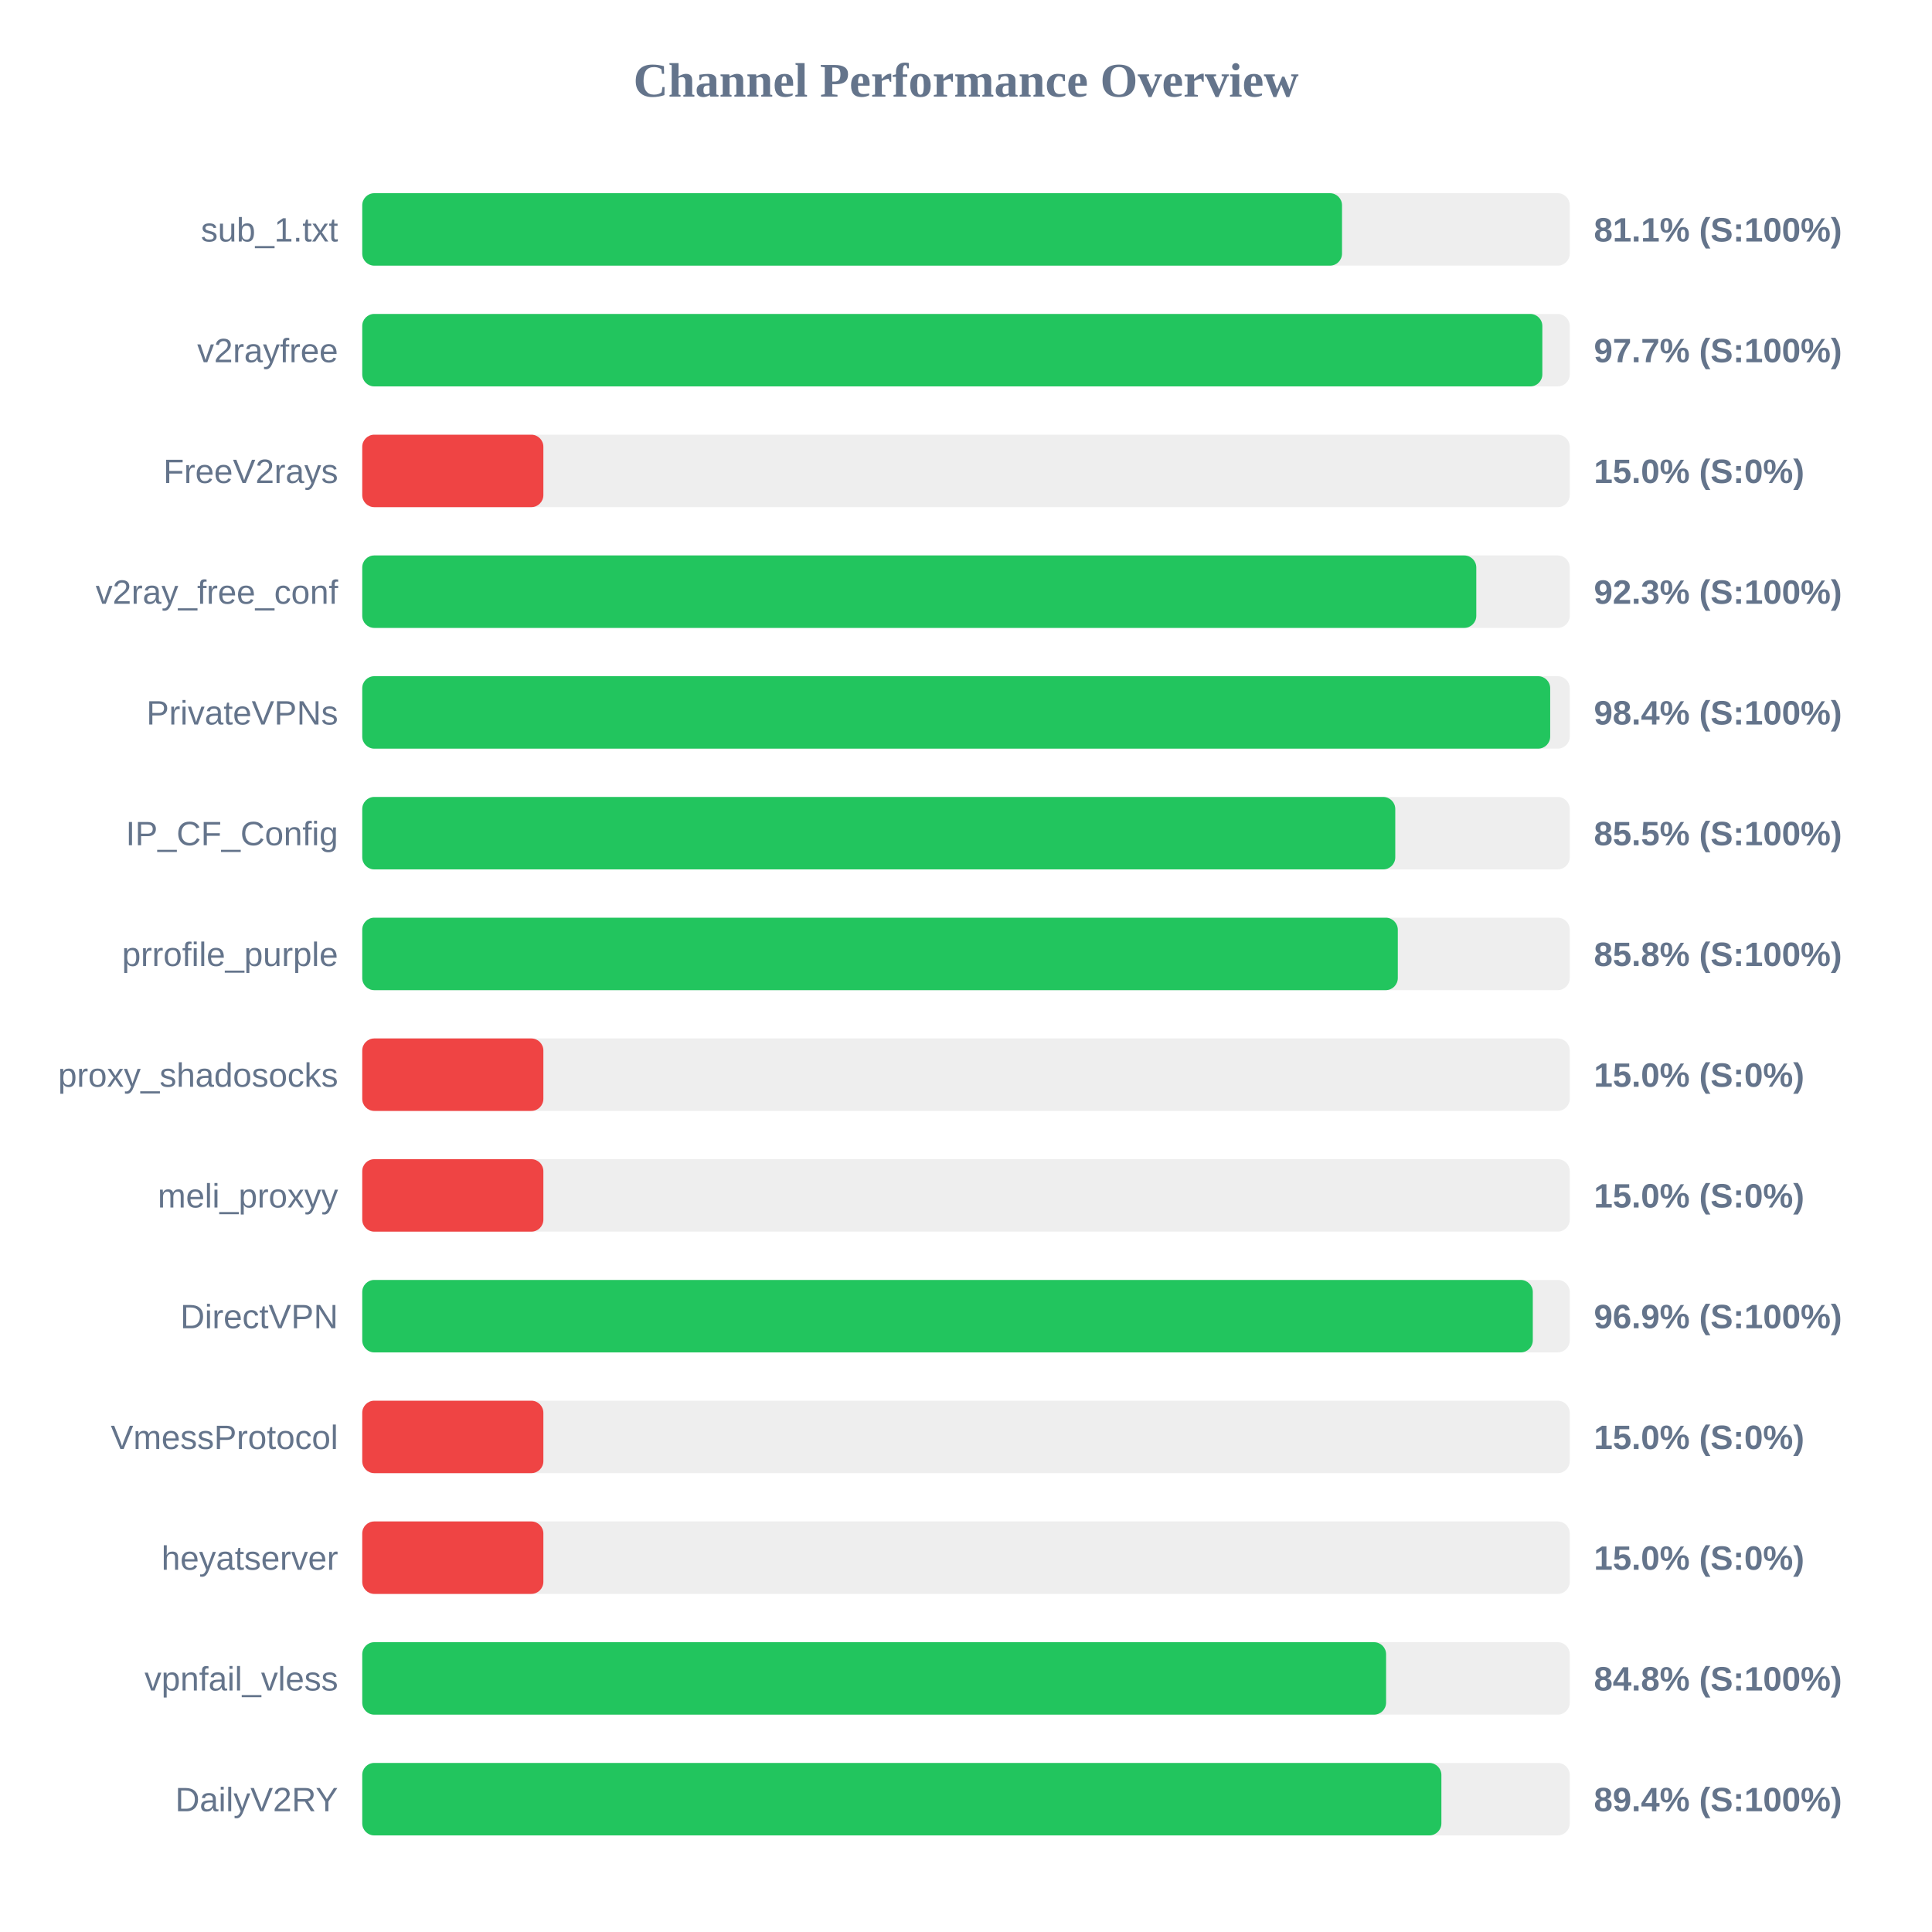
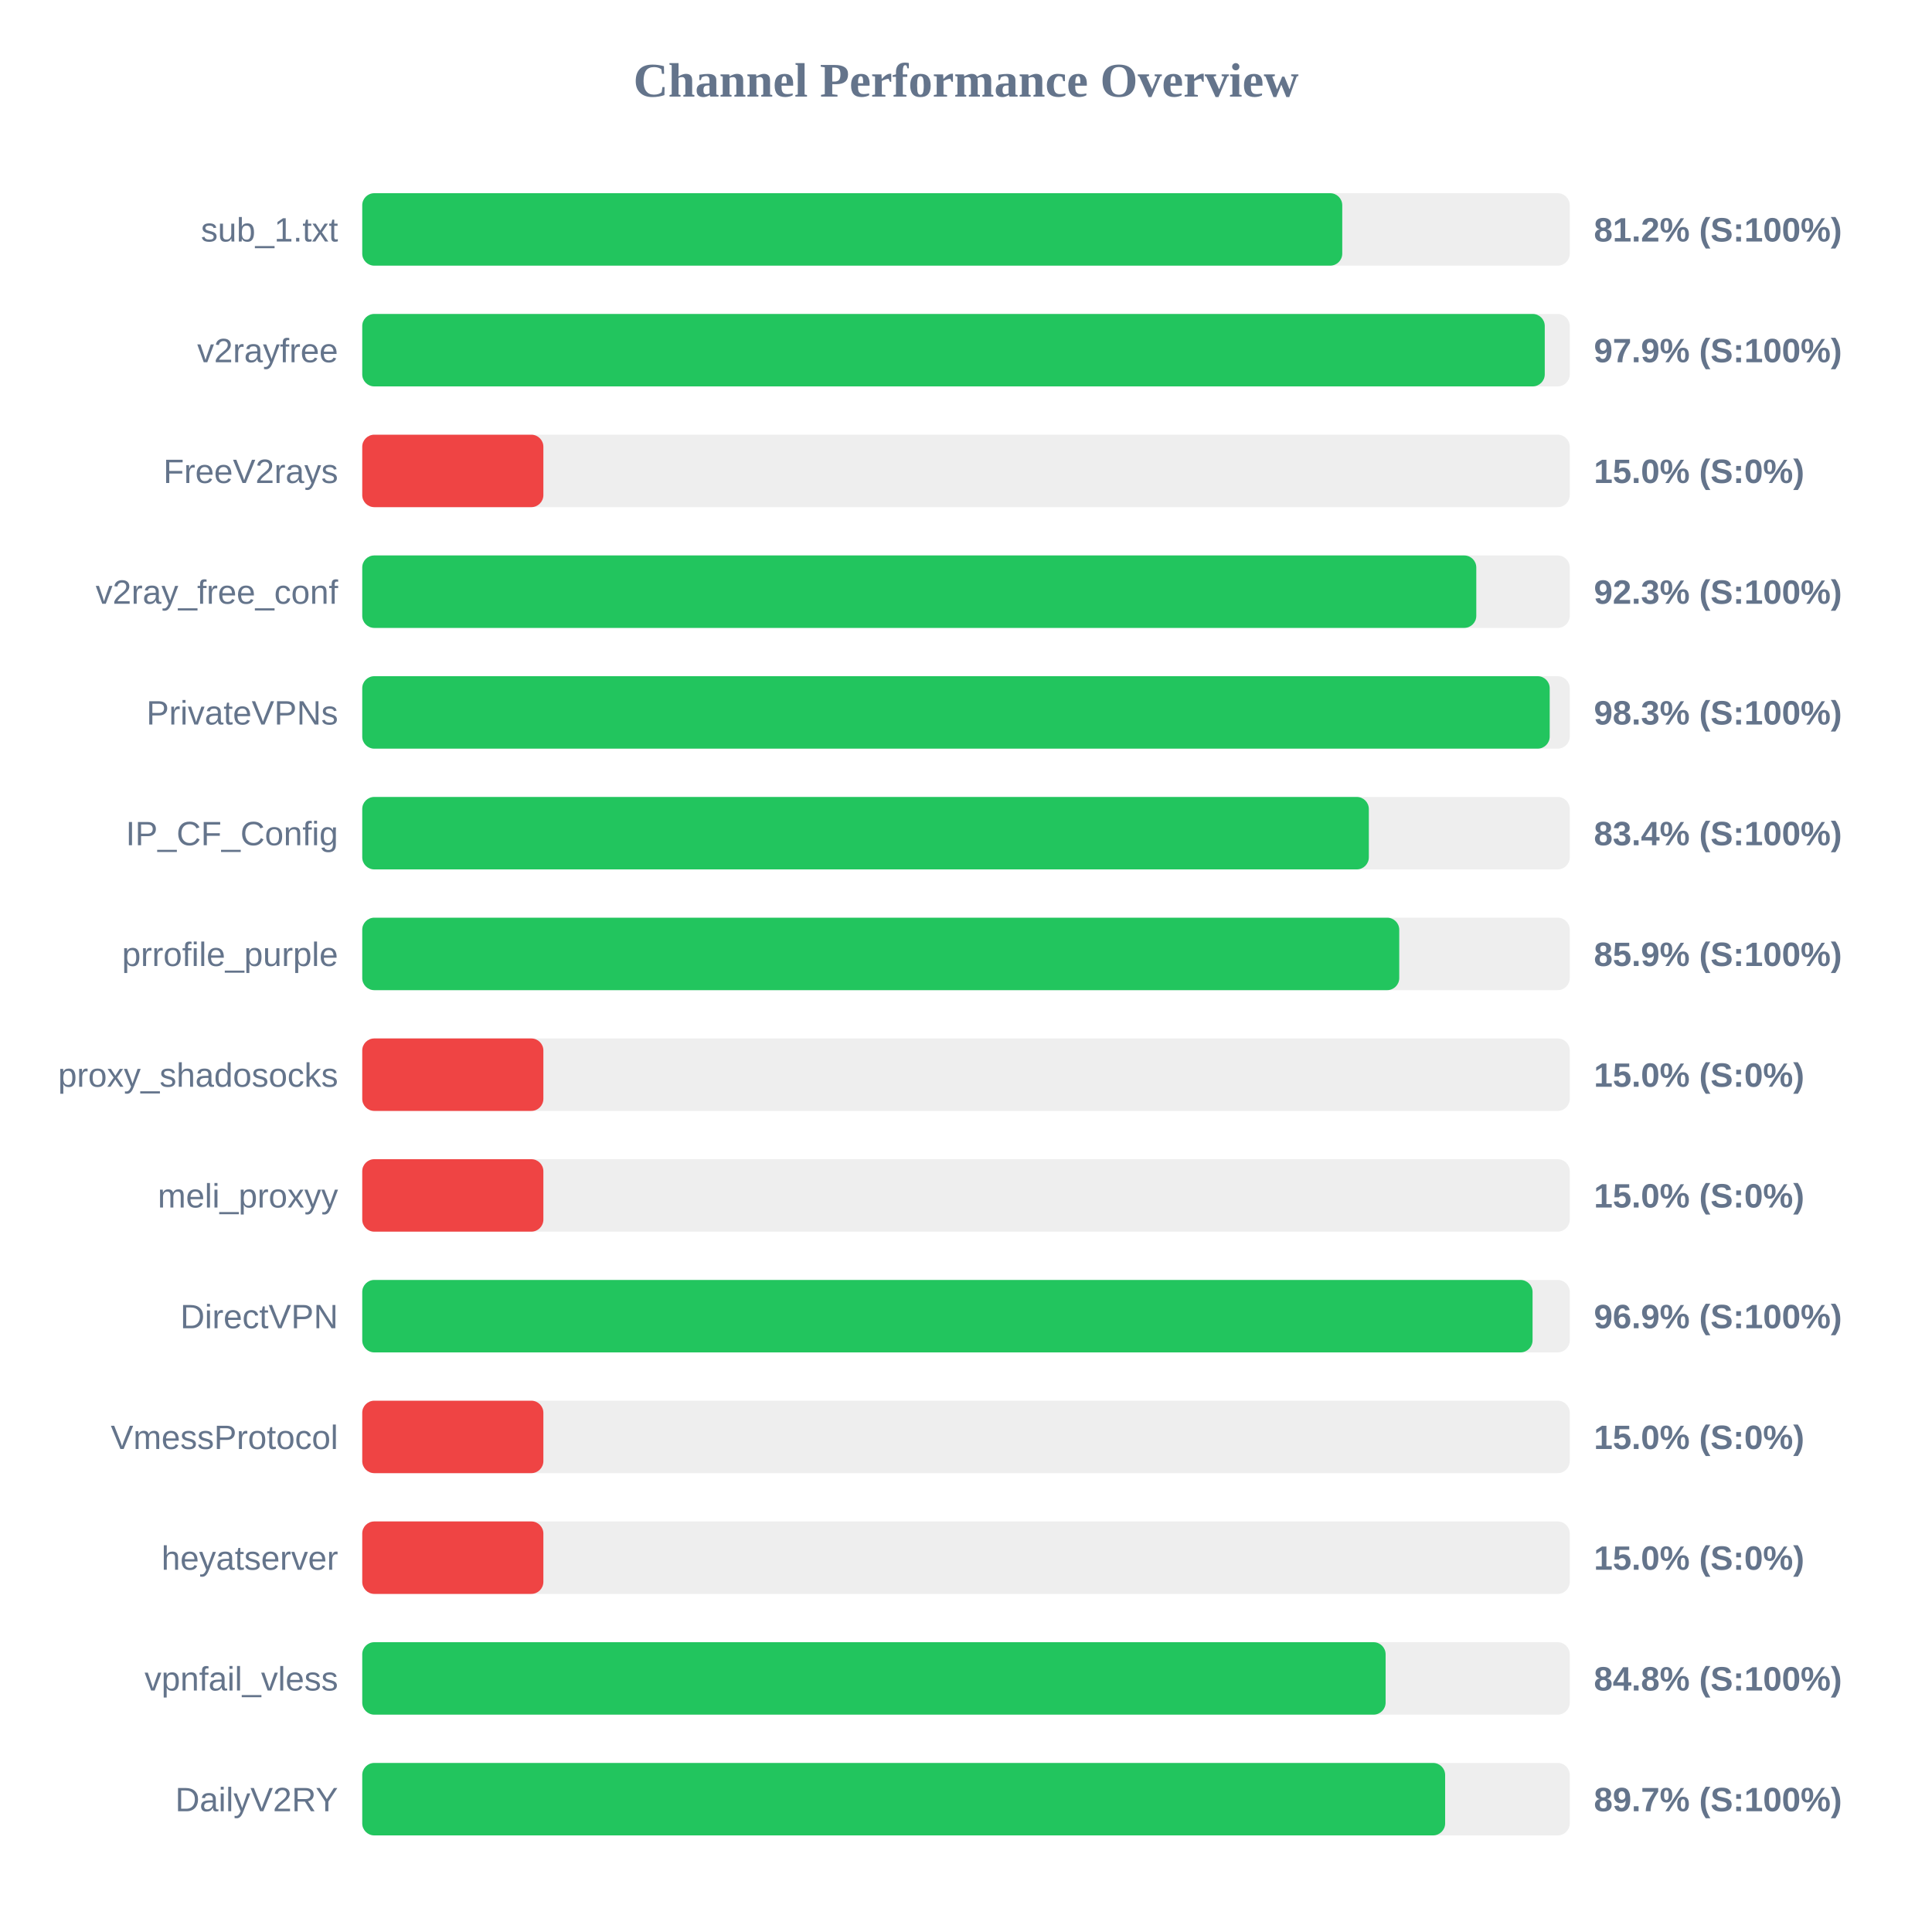
<svg xmlns="http://www.w3.org/2000/svg" width="800" height="800" version="1.1">
  <style>
        .row { font: 14px Arial; fill: #64748b; }
        .score { font: bold 14px Arial; fill: #64748b; }
    </style>
  <text x="400" y="40" text-anchor="middle" font-size="20px" font-weight="bold" fill="#64748b">Channel Performance Overview</text>
  <rect x="150" y="80" width="500" height="30" fill="#eee" rx="5" />
-   <rect x="150" y="80" width="405.7" height="30" fill="#22c55e" rx="5" />
+   <rect x="150" y="80" width="405.8" height="30" fill="#22c55e" rx="5" />
  <text x="140" y="100" text-anchor="end" class="row">sub_1.txt</text>
-   <text x="660" y="100" text-anchor="start" class="score">81.1% (S:100%)</text>
+   <text x="660" y="100" text-anchor="start" class="score">81.2% (S:100%)</text>
  <rect x="150" y="130" width="500" height="30" fill="#eee" rx="5" />
-   <rect x="150" y="130" width="488.65" height="30" fill="#22c55e" rx="5" />
+   <rect x="150" y="130" width="489.65" height="30" fill="#22c55e" rx="5" />
  <text x="140" y="150" text-anchor="end" class="row">v2rayfree</text>
-   <text x="660" y="150" text-anchor="start" class="score">97.7% (S:100%)</text>
+   <text x="660" y="150" text-anchor="start" class="score">97.9% (S:100%)</text>
  <rect x="150" y="180" width="500" height="30" fill="#eee" rx="5" />
  <rect x="150" y="180" width="75.0" height="30" fill="#ef4444" rx="5" />
  <text x="140" y="200" text-anchor="end" class="row">FreeV2rays</text>
  <text x="660" y="200" text-anchor="start" class="score">15.0% (S:0%)</text>
  <rect x="150" y="230" width="500" height="30" fill="#eee" rx="5" />
  <rect x="150" y="230" width="461.3" height="30" fill="#22c55e" rx="5" />
  <text x="140" y="250" text-anchor="end" class="row">v2ray_free_conf</text>
  <text x="660" y="250" text-anchor="start" class="score">92.3% (S:100%)</text>
  <rect x="150" y="280" width="500" height="30" fill="#eee" rx="5" />
-   <rect x="150" y="280" width="491.9" height="30" fill="#22c55e" rx="5" />
+   <rect x="150" y="280" width="491.7" height="30" fill="#22c55e" rx="5" />
  <text x="140" y="300" text-anchor="end" class="row">PrivateVPNs</text>
-   <text x="660" y="300" text-anchor="start" class="score">98.4% (S:100%)</text>
+   <text x="660" y="300" text-anchor="start" class="score">98.3% (S:100%)</text>
  <rect x="150" y="330" width="500" height="30" fill="#eee" rx="5" />
-   <rect x="150" y="330" width="427.75" height="30" fill="#22c55e" rx="5" />
+   <rect x="150" y="330" width="416.8" height="30" fill="#22c55e" rx="5" />
  <text x="140" y="350" text-anchor="end" class="row">IP_CF_Config</text>
-   <text x="660" y="350" text-anchor="start" class="score">85.5% (S:100%)</text>
+   <text x="660" y="350" text-anchor="start" class="score">83.4% (S:100%)</text>
  <rect x="150" y="380" width="500" height="30" fill="#eee" rx="5" />
-   <rect x="150" y="380" width="428.8" height="30" fill="#22c55e" rx="5" />
+   <rect x="150" y="380" width="429.4" height="30" fill="#22c55e" rx="5" />
  <text x="140" y="400" text-anchor="end" class="row">prrofile_purple</text>
-   <text x="660" y="400" text-anchor="start" class="score">85.8% (S:100%)</text>
+   <text x="660" y="400" text-anchor="start" class="score">85.9% (S:100%)</text>
  <rect x="150" y="430" width="500" height="30" fill="#eee" rx="5" />
  <rect x="150" y="430" width="75.0" height="30" fill="#ef4444" rx="5" />
  <text x="140" y="450" text-anchor="end" class="row">proxy_shadosocks</text>
  <text x="660" y="450" text-anchor="start" class="score">15.0% (S:0%)</text>
  <rect x="150" y="480" width="500" height="30" fill="#eee" rx="5" />
  <rect x="150" y="480" width="75.0" height="30" fill="#ef4444" rx="5" />
  <text x="140" y="500" text-anchor="end" class="row">meli_proxyy</text>
  <text x="660" y="500" text-anchor="start" class="score">15.0% (S:0%)</text>
  <rect x="150" y="530" width="500" height="30" fill="#eee" rx="5" />
-   <rect x="150" y="530" width="484.7" height="30" fill="#22c55e" rx="5" />
+   <rect x="150" y="530" width="484.6" height="30" fill="#22c55e" rx="5" />
  <text x="140" y="550" text-anchor="end" class="row">DirectVPN</text>
  <text x="660" y="550" text-anchor="start" class="score">96.9% (S:100%)</text>
  <rect x="150" y="580" width="500" height="30" fill="#eee" rx="5" />
  <rect x="150" y="580" width="75.0" height="30" fill="#ef4444" rx="5" />
  <text x="140" y="600" text-anchor="end" class="row">VmessProtocol</text>
  <text x="660" y="600" text-anchor="start" class="score">15.0% (S:0%)</text>
  <rect x="150" y="630" width="500" height="30" fill="#eee" rx="5" />
  <rect x="150" y="630" width="75.0" height="30" fill="#ef4444" rx="5" />
  <text x="140" y="650" text-anchor="end" class="row">heyatserver</text>
  <text x="660" y="650" text-anchor="start" class="score">15.0% (S:0%)</text>
  <rect x="150" y="680" width="500" height="30" fill="#eee" rx="5" />
-   <rect x="150" y="680" width="423.95" height="30" fill="#22c55e" rx="5" />
+   <rect x="150" y="680" width="423.75" height="30" fill="#22c55e" rx="5" />
  <text x="140" y="700" text-anchor="end" class="row">vpnfail_vless</text>
  <text x="660" y="700" text-anchor="start" class="score">84.8% (S:100%)</text>
  <rect x="150" y="730" width="500" height="30" fill="#eee" rx="5" />
-   <rect x="150" y="730" width="446.85" height="30" fill="#22c55e" rx="5" />
+   <rect x="150" y="730" width="448.4" height="30" fill="#22c55e" rx="5" />
  <text x="140" y="750" text-anchor="end" class="row">DailyV2RY</text>
-   <text x="660" y="750" text-anchor="start" class="score">89.4% (S:100%)</text>
+   <text x="660" y="750" text-anchor="start" class="score">89.7% (S:100%)</text>
</svg>
